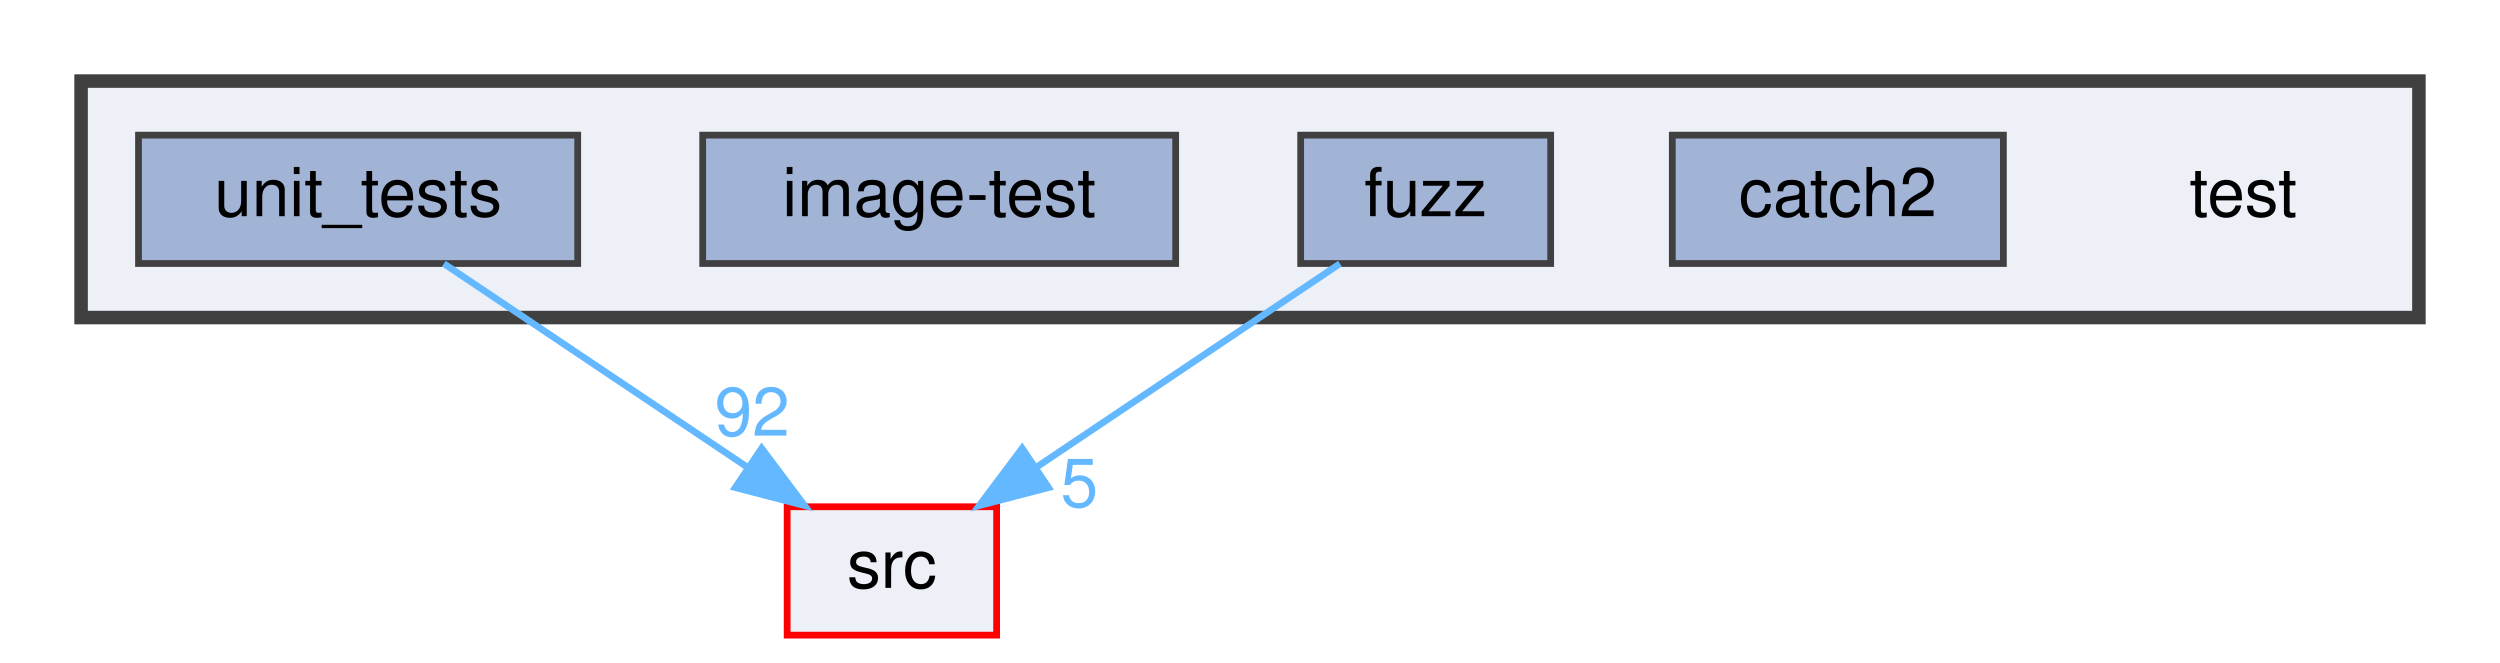
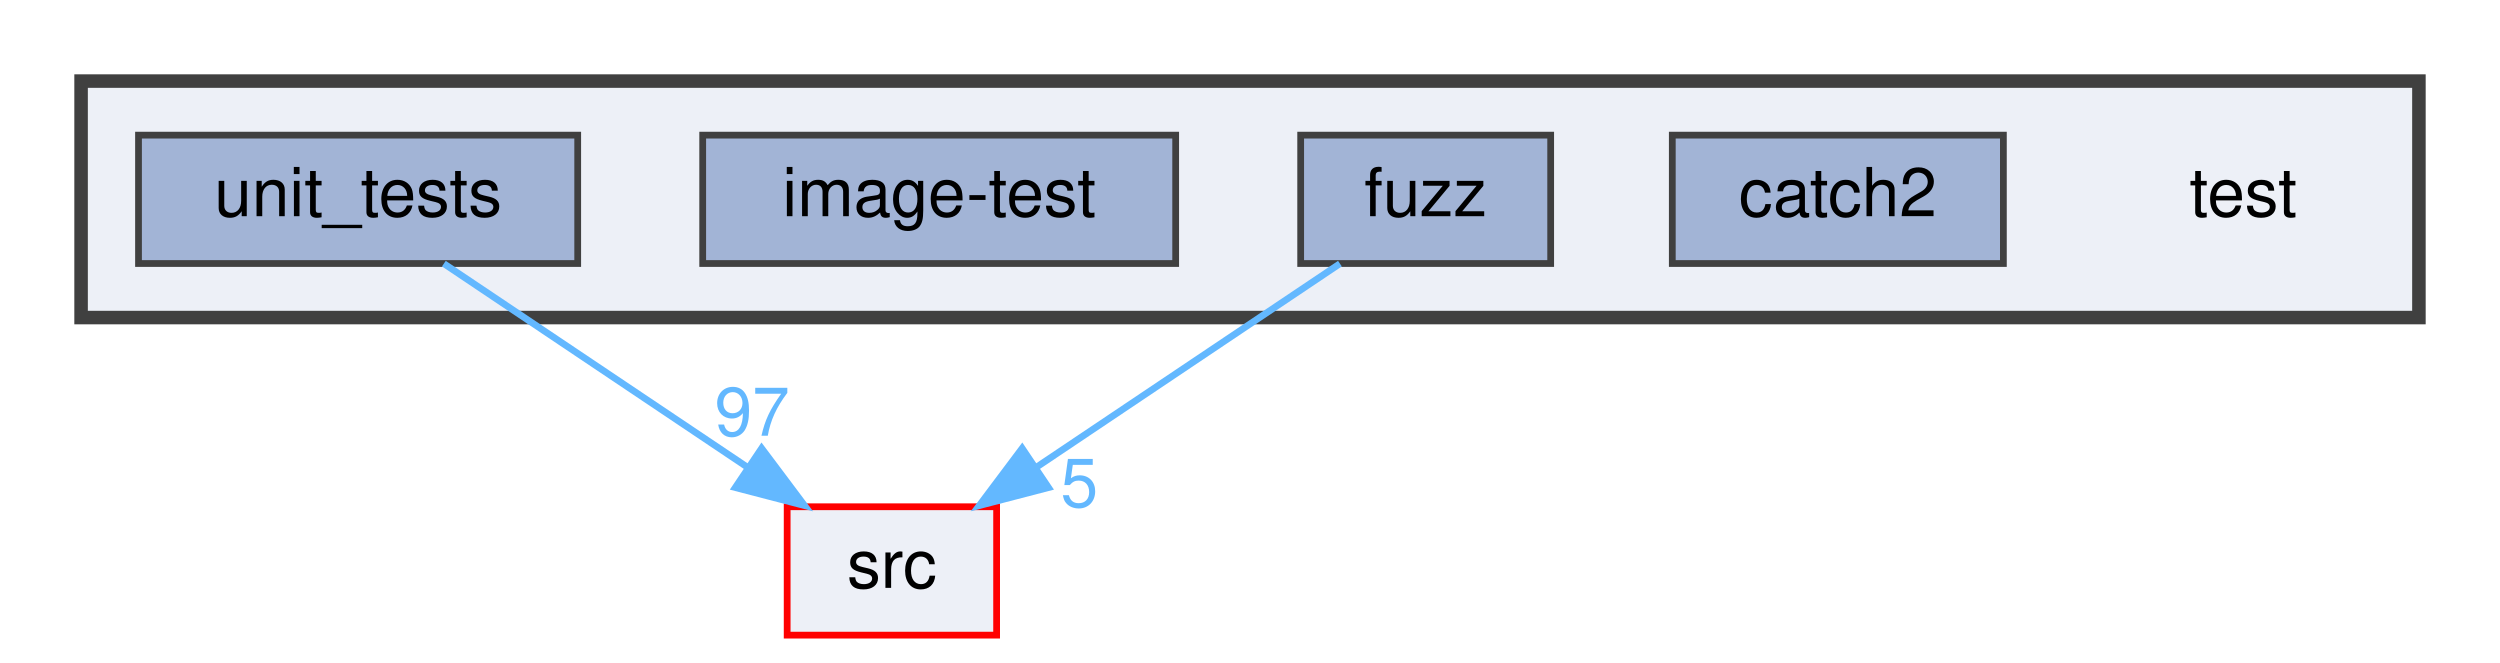
<svg xmlns="http://www.w3.org/2000/svg" xmlns:xlink="http://www.w3.org/1999/xlink" width="370pt" height="98pt" viewBox="0.00 0.00 370.00 98.00">
  <g id="graph0" class="graph" transform="scale(1 1) rotate(0) translate(4 94)">
    <g id="clust1" class="cluster">
      <g id="a_clust1">
        <a xlink:href="dir_13e138d54eb8818da29c3992edef070a.html" target="_top">
          <polygon fill="#edf0f7" stroke="#404040" stroke-width="2" points="8,-47 8,-82 354,-82 354,-47 8,-47" />
        </a>
      </g>
    </g>
    <g id="node1" class="node">
      <text text-anchor="middle" x="328" y="-62" font-family="Helvetica,sans-Serif" font-size="10.00">test</text>
    </g>
    <g id="node2" class="node">
      <g id="a_node2">
        <a xlink:href="dir_7f807d395e165d90d03031fc8cc69280.html" target="_top" xlink:title="catch2">
          <polygon fill="#a2b4d6" stroke="#404040" points="292.5,-74 243.5,-74 243.5,-55 292.5,-55 292.5,-74" />
          <text text-anchor="middle" x="268" y="-62" font-family="Helvetica,sans-Serif" font-size="10.00">catch2</text>
        </a>
      </g>
    </g>
    <g id="node3" class="node">
      <g id="a_node3">
        <a xlink:href="dir_deb7b2057987728b2d8de385a2a2e011.html" target="_top" xlink:title="fuzz">
          <polygon fill="#a2b4d6" stroke="#404040" points="225.5,-74 188.5,-74 188.5,-55 225.5,-55 225.5,-74" />
          <text text-anchor="middle" x="207" y="-62" font-family="Helvetica,sans-Serif" font-size="10.00">fuzz</text>
        </a>
      </g>
    </g>
    <g id="node6" class="node">
      <g id="a_node6">
        <a xlink:href="dir_68267d1309a1af8e8297ef4c3efbcdba.html" target="_top" xlink:title="src">
          <polygon fill="#edf0f7" stroke="red" points="143.5,-19 112.5,-19 112.5,0 143.5,0 143.5,-19" />
          <text text-anchor="middle" x="128" y="-7" font-family="Helvetica,sans-Serif" font-size="10.00">src</text>
        </a>
      </g>
    </g>
    <g id="edge1" class="edge">
      <path fill="none" stroke="#63b8ff" d="M194.31,-54.98C182.17,-46.84 163.64,-34.41 149.25,-24.76" />
      <polygon fill="#63b8ff" stroke="#63b8ff" points="151.18,-21.84 140.92,-19.17 147.28,-27.65 151.18,-21.84" />
      <g id="a_edge1-headlabel">
        <a xlink:href="dir_000012_000024.html" target="_top" xlink:title="5">
          <text text-anchor="middle" x="155.74" y="-18.98" font-family="Helvetica,sans-Serif" font-size="10.00" fill="#63b8ff">5</text>
        </a>
      </g>
    </g>
    <g id="node4" class="node">
      <g id="a_node4">
        <a xlink:href="dir_cda96f735b2af45a8cd29f29a5bc8704.html" target="_top" xlink:title="image-test">
          <polygon fill="#a2b4d6" stroke="#404040" points="170,-74 100,-74 100,-55 170,-55 170,-74" />
          <text text-anchor="middle" x="135" y="-62" font-family="Helvetica,sans-Serif" font-size="10.00">image-test</text>
        </a>
      </g>
    </g>
    <g id="node5" class="node">
      <g id="a_node5">
        <a xlink:href="dir_659156346187756fb467673d9eaafd3f.html" target="_top" xlink:title="unit_tests">
          <polygon fill="#a2b4d6" stroke="#404040" points="81.5,-74 16.5,-74 16.5,-55 81.5,-55 81.5,-74" />
          <text text-anchor="middle" x="49" y="-62" font-family="Helvetica,sans-Serif" font-size="10.00">unit_tests</text>
        </a>
      </g>
    </g>
    <g id="edge2" class="edge">
      <path fill="none" stroke="#63b8ff" d="M61.69,-54.98C73.83,-46.84 92.36,-34.41 106.75,-24.76" />
      <polygon fill="#63b8ff" stroke="#63b8ff" points="108.72,-27.65 115.08,-19.17 104.82,-21.84 108.72,-27.65" />
      <g id="a_edge2-headlabel">
-         <a xlink:href="dir_000028_000024.html" target="_top" xlink:title="92">
-           <text text-anchor="middle" x="107.32" y="-29.51" font-family="Helvetica,sans-Serif" font-size="10.00" fill="#63b8ff">92</text>
+         <a xlink:href="dir_000028_000024.html" target="_top" xlink:title="97">
+           <text text-anchor="middle" x="107.32" y="-29.51" font-family="Helvetica,sans-Serif" font-size="10.00" fill="#63b8ff">97</text>
        </a>
      </g>
    </g>
  </g>
</svg>
